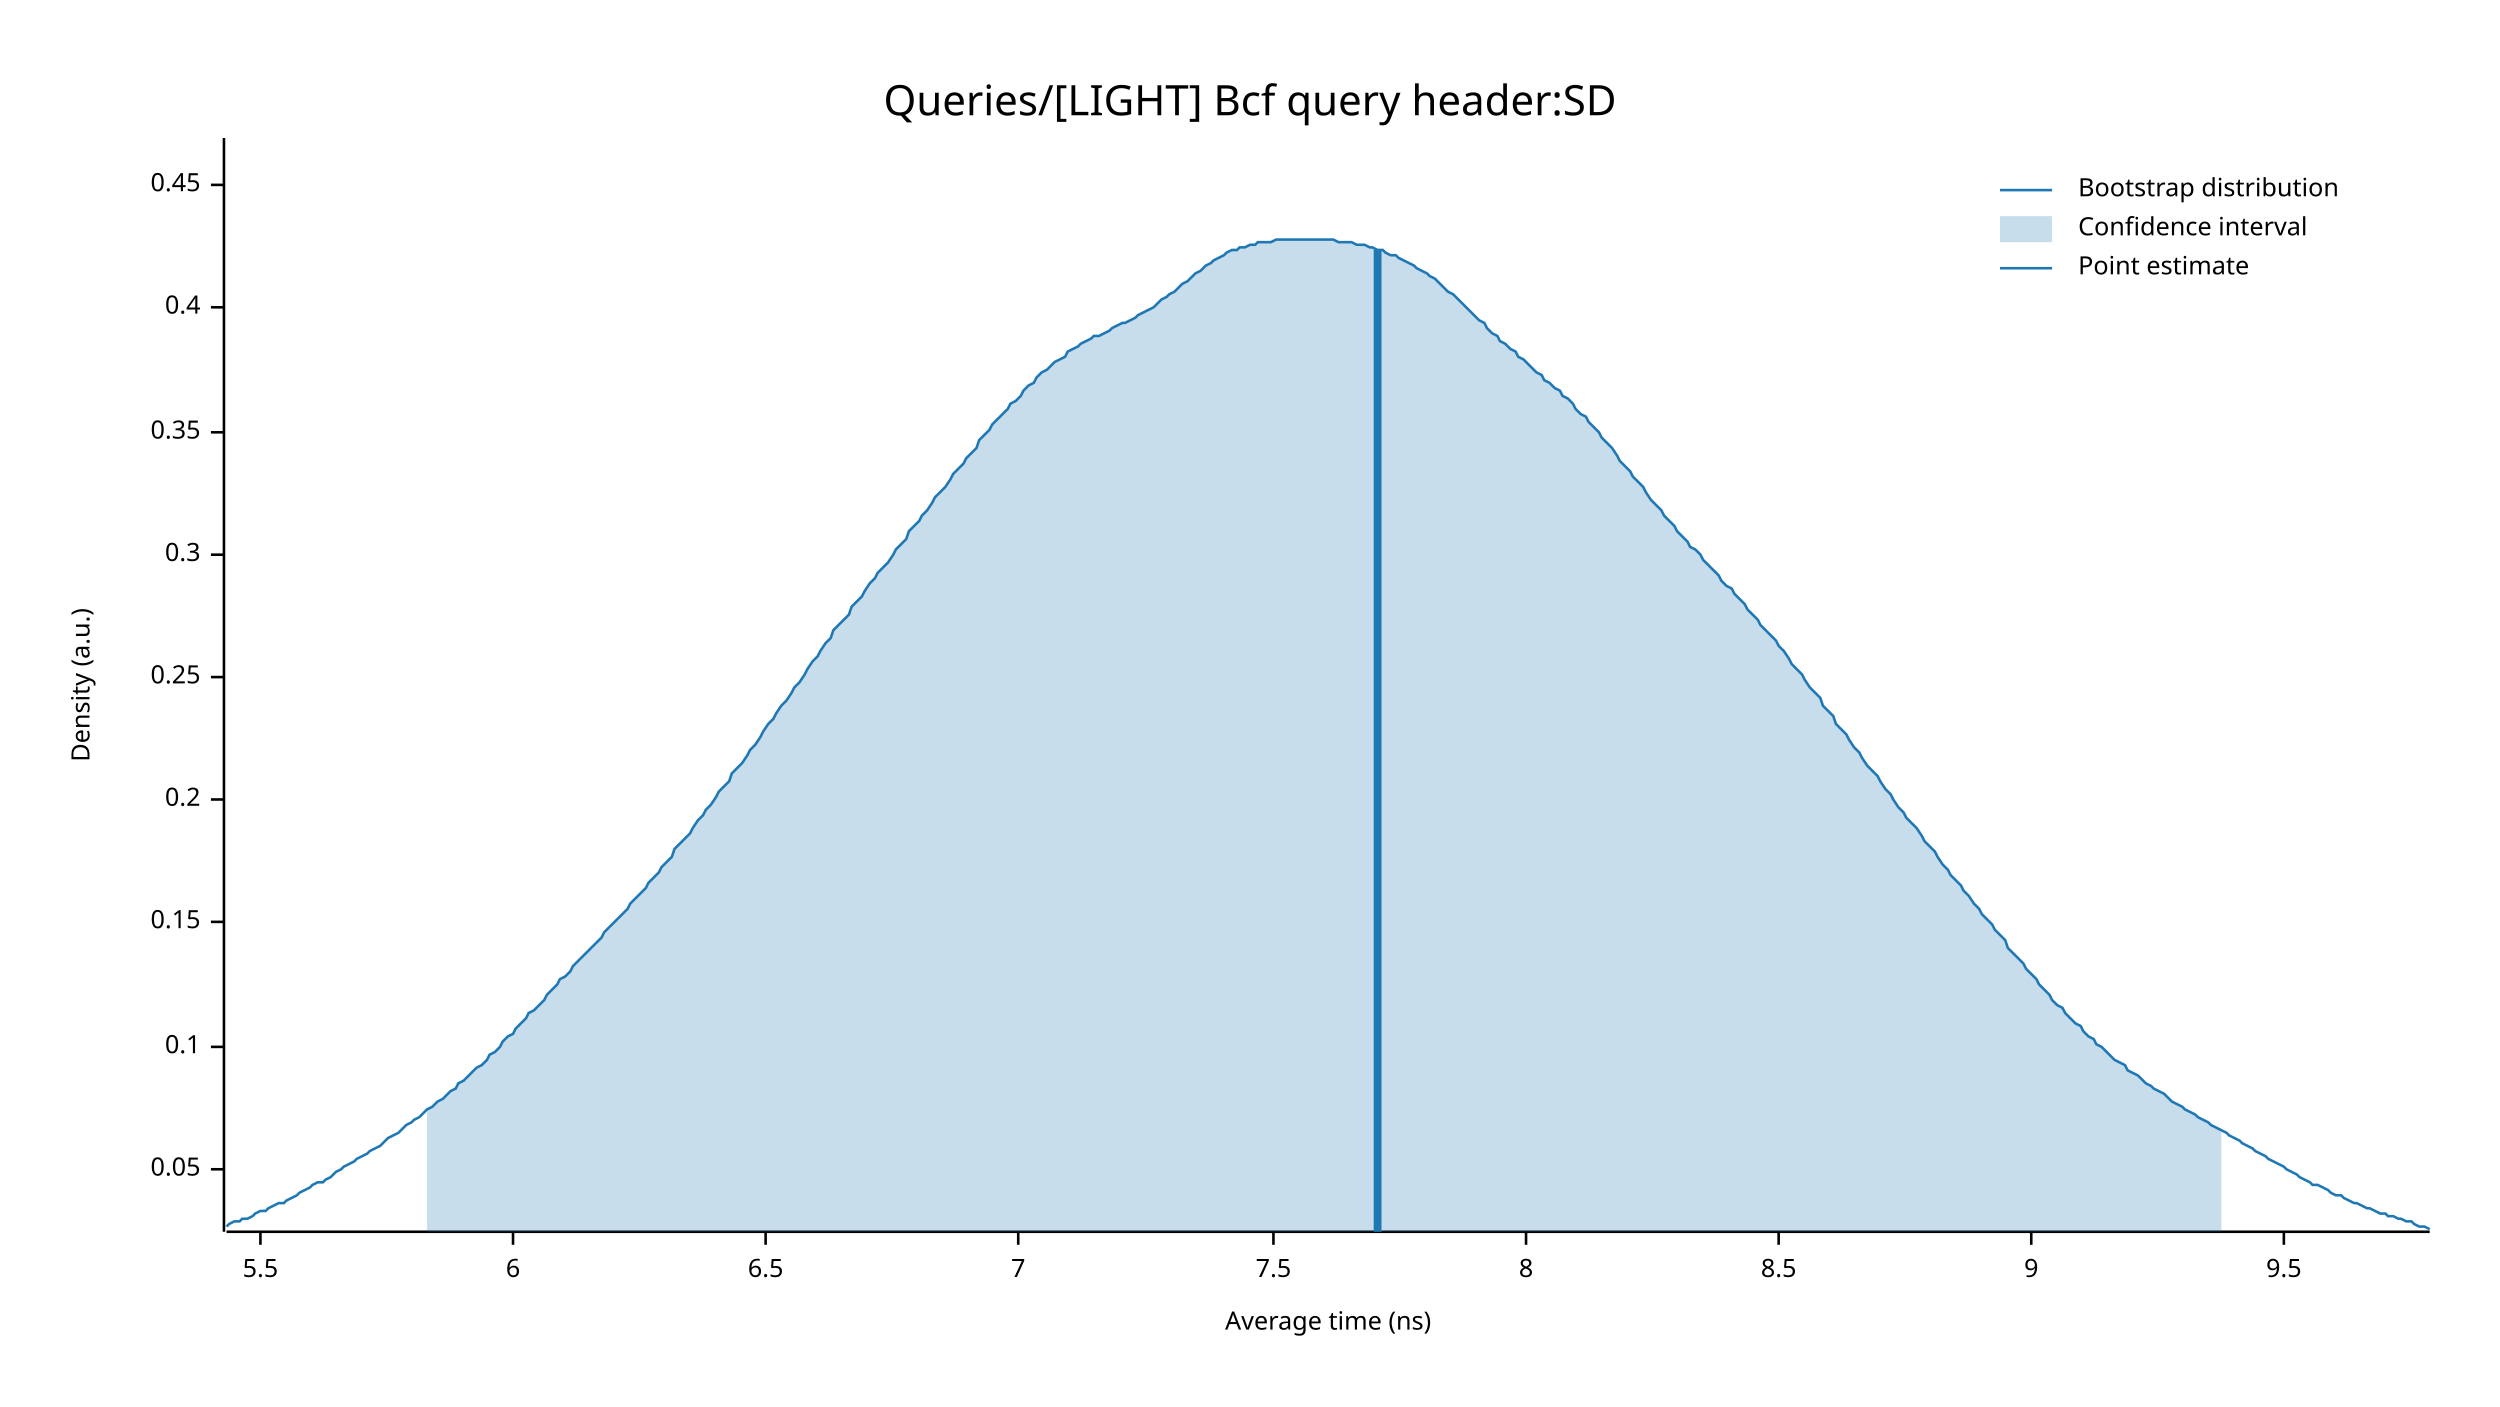
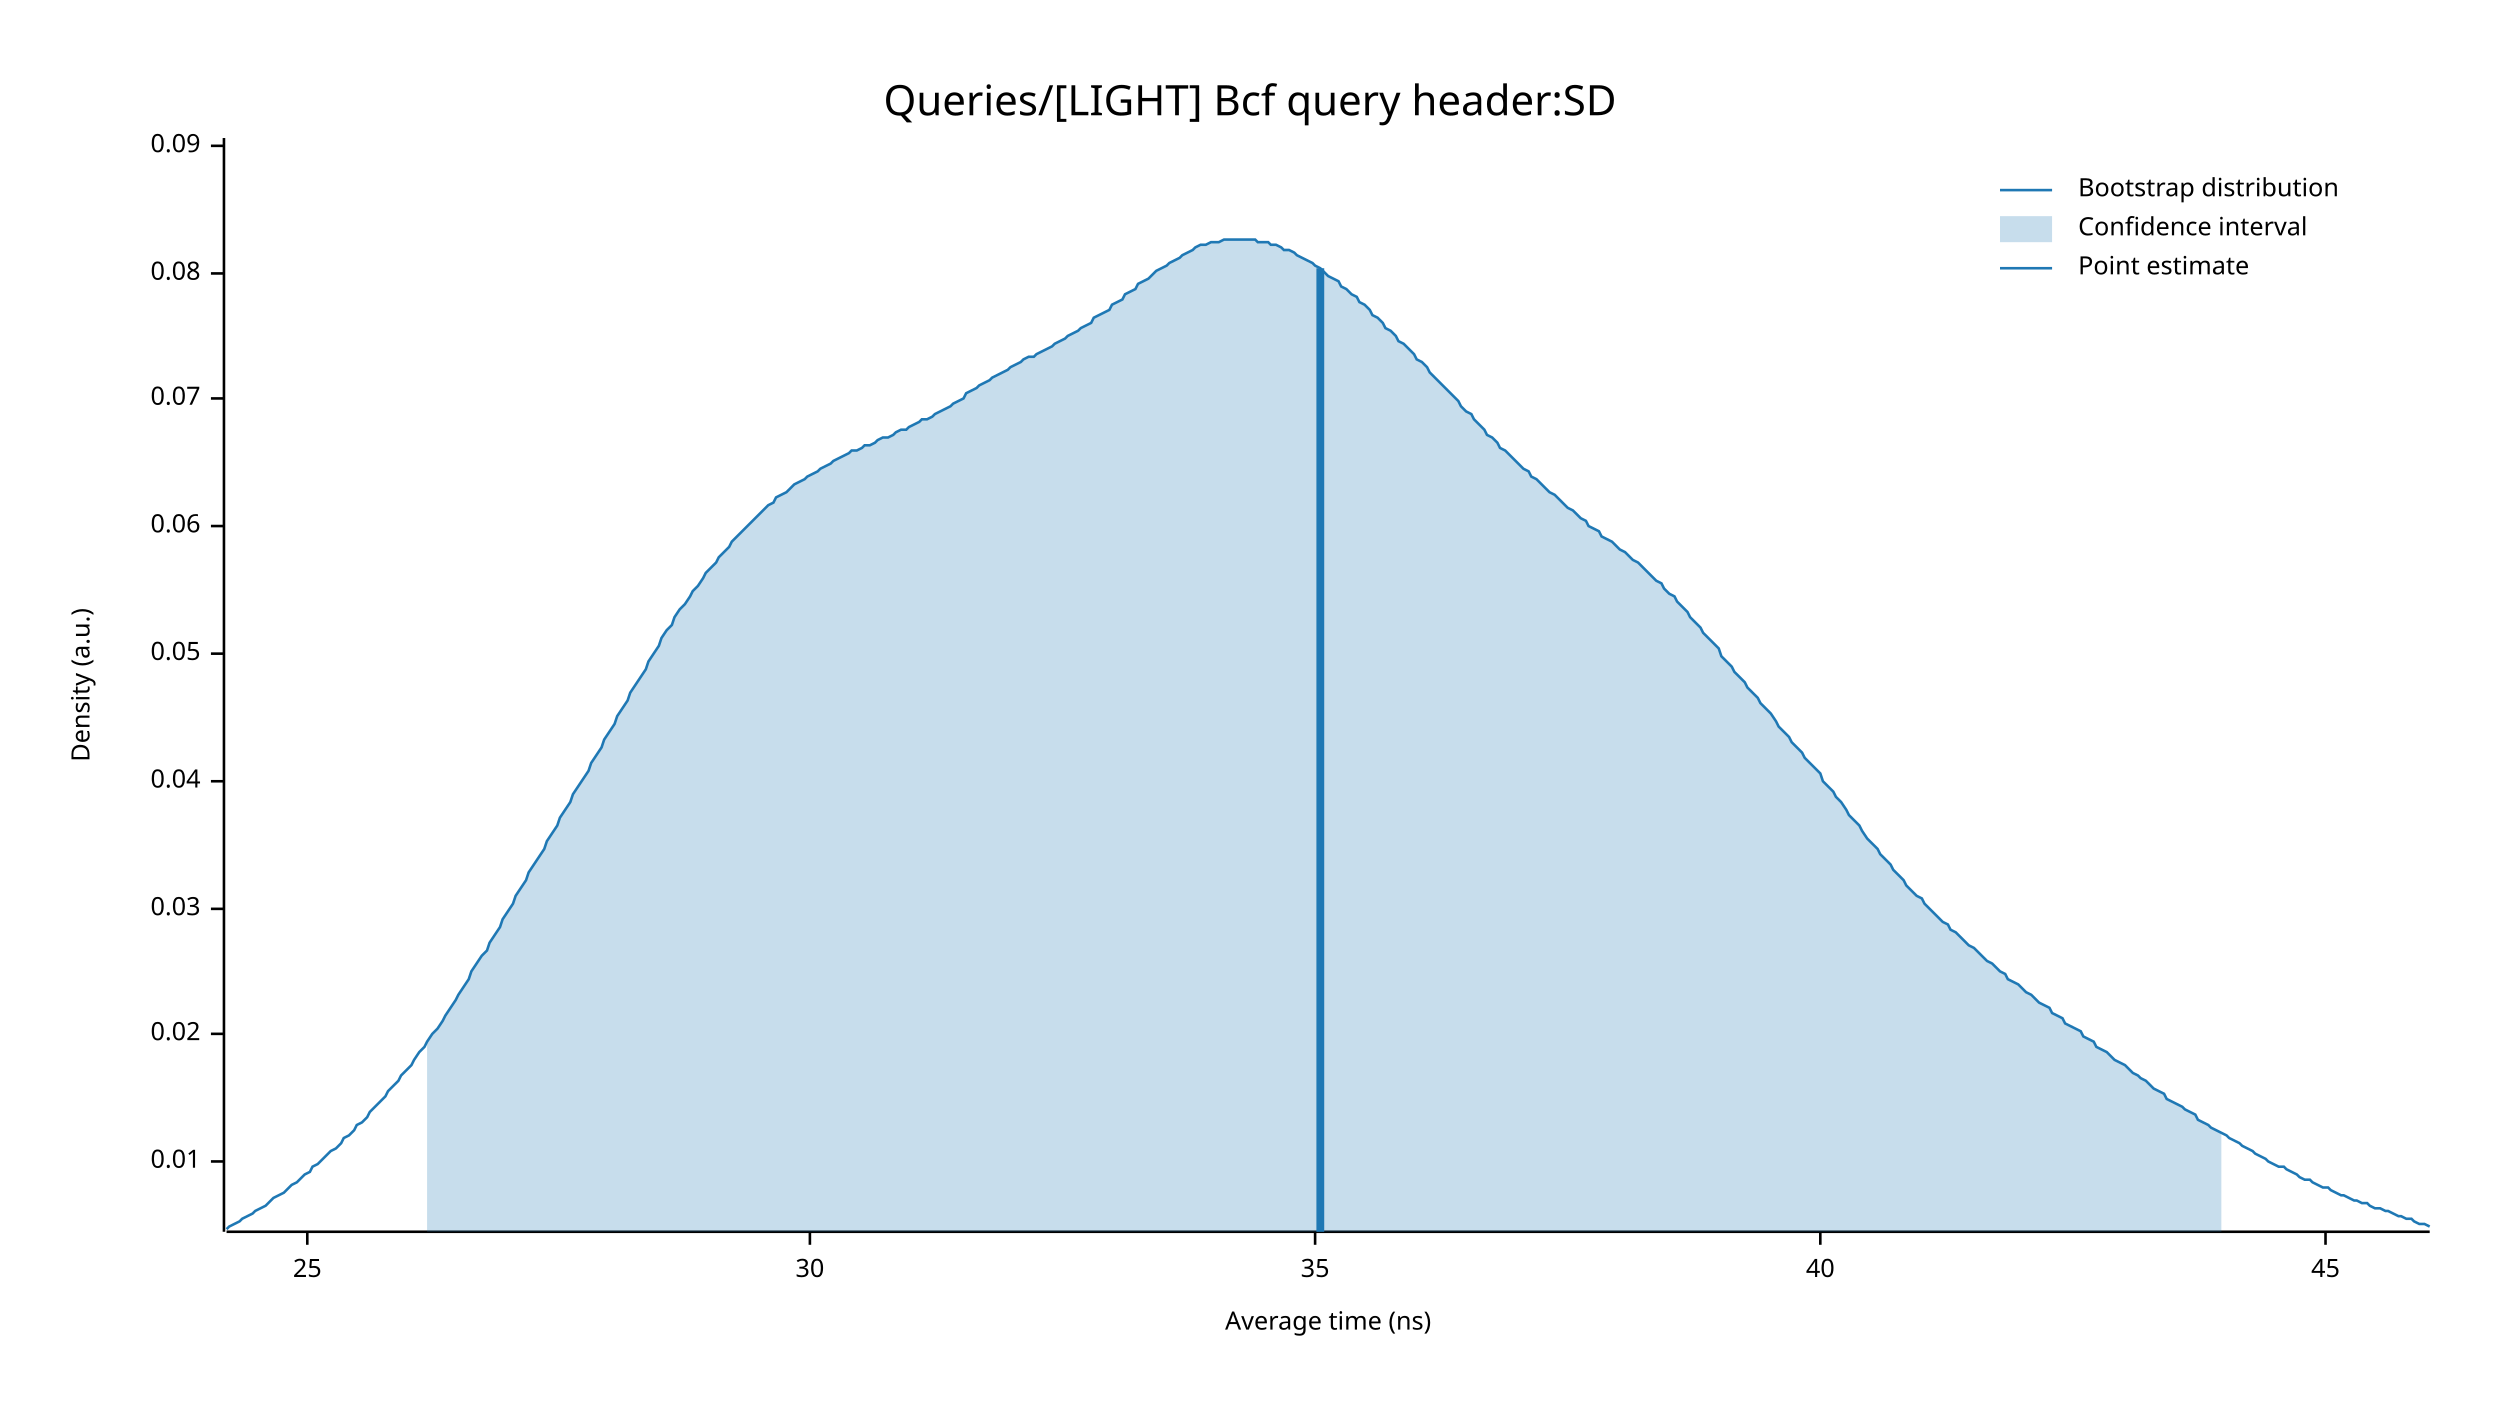
<svg xmlns="http://www.w3.org/2000/svg" width="960" height="540" viewBox="0 0 960 540">
  <text x="480" y="32" dy="0.76em" text-anchor="middle" font-family="sans-serif" font-size="16.129" opacity="1" fill="#000000">
Queries/[LIGHT] Bcf query header:SD
</text>
  <text x="27" y="263" dy="0.76em" text-anchor="middle" font-family="sans-serif" font-size="9.677" opacity="1" fill="#000000" transform="rotate(270, 27, 263)">
Density (a.u.)
</text>
  <text x="510" y="513" dy="-0.5ex" text-anchor="middle" font-family="sans-serif" font-size="9.677" opacity="1" fill="#000000">
Average time (ns)
</text>
  <polyline fill="none" opacity="1" stroke="#000000" stroke-width="1" points="86,53 86,473 " />
-   <text x="77" y="449" dy="0.5ex" text-anchor="end" font-family="sans-serif" font-size="9.677" opacity="1" fill="#000000">
+   <text x="77" y="446" dy="0.5ex" text-anchor="end" font-family="sans-serif" font-size="9.677" opacity="1" fill="#000000">
+ 0.01
+ </text>
+   <polyline fill="none" opacity="1" stroke="#000000" stroke-width="1" points="81,446 86,446 " />
+   <text x="77" y="397" dy="0.5ex" text-anchor="end" font-family="sans-serif" font-size="9.677" opacity="1" fill="#000000">
+ 0.02
+ </text>
+   <polyline fill="none" opacity="1" stroke="#000000" stroke-width="1" points="81,397 86,397 " />
+   <text x="77" y="349" dy="0.5ex" text-anchor="end" font-family="sans-serif" font-size="9.677" opacity="1" fill="#000000">
+ 0.03
+ </text>
+   <polyline fill="none" opacity="1" stroke="#000000" stroke-width="1" points="81,349 86,349 " />
+   <text x="77" y="300" dy="0.5ex" text-anchor="end" font-family="sans-serif" font-size="9.677" opacity="1" fill="#000000">
+ 0.04
+ </text>
+   <polyline fill="none" opacity="1" stroke="#000000" stroke-width="1" points="81,300 86,300 " />
+   <text x="77" y="251" dy="0.5ex" text-anchor="end" font-family="sans-serif" font-size="9.677" opacity="1" fill="#000000">
0.05
</text>
-   <polyline fill="none" opacity="1" stroke="#000000" stroke-width="1" points="81,449 86,449 " />
-   <text x="77" y="402" dy="0.5ex" text-anchor="end" font-family="sans-serif" font-size="9.677" opacity="1" fill="#000000">
- 0.1
+   <polyline fill="none" opacity="1" stroke="#000000" stroke-width="1" points="81,251 86,251 " />
+   <text x="77" y="202" dy="0.5ex" text-anchor="end" font-family="sans-serif" font-size="9.677" opacity="1" fill="#000000">
+ 0.06
</text>
-   <polyline fill="none" opacity="1" stroke="#000000" stroke-width="1" points="81,402 86,402 " />
-   <text x="77" y="354" dy="0.5ex" text-anchor="end" font-family="sans-serif" font-size="9.677" opacity="1" fill="#000000">
- 0.15
+   <polyline fill="none" opacity="1" stroke="#000000" stroke-width="1" points="81,202 86,202 " />
+   <text x="77" y="153" dy="0.5ex" text-anchor="end" font-family="sans-serif" font-size="9.677" opacity="1" fill="#000000">
+ 0.07
</text>
-   <polyline fill="none" opacity="1" stroke="#000000" stroke-width="1" points="81,354 86,354 " />
-   <text x="77" y="307" dy="0.5ex" text-anchor="end" font-family="sans-serif" font-size="9.677" opacity="1" fill="#000000">
- 0.2
+   <polyline fill="none" opacity="1" stroke="#000000" stroke-width="1" points="81,153 86,153 " />
+   <text x="77" y="105" dy="0.5ex" text-anchor="end" font-family="sans-serif" font-size="9.677" opacity="1" fill="#000000">
+ 0.08
</text>
-   <polyline fill="none" opacity="1" stroke="#000000" stroke-width="1" points="81,307 86,307 " />
-   <text x="77" y="260" dy="0.5ex" text-anchor="end" font-family="sans-serif" font-size="9.677" opacity="1" fill="#000000">
- 0.25
+   <polyline fill="none" opacity="1" stroke="#000000" stroke-width="1" points="81,105 86,105 " />
+   <text x="77" y="56" dy="0.5ex" text-anchor="end" font-family="sans-serif" font-size="9.677" opacity="1" fill="#000000">
+ 0.09
</text>
-   <polyline fill="none" opacity="1" stroke="#000000" stroke-width="1" points="81,260 86,260 " />
-   <text x="77" y="213" dy="0.5ex" text-anchor="end" font-family="sans-serif" font-size="9.677" opacity="1" fill="#000000">
- 0.3
+   <polyline fill="none" opacity="1" stroke="#000000" stroke-width="1" points="81,56 86,56 " />
+   <polyline fill="none" opacity="1" stroke="#000000" stroke-width="1" points="87,473 933,473 " />
+   <text x="118" y="483" dy="0.76em" text-anchor="middle" font-family="sans-serif" font-size="9.677" opacity="1" fill="#000000">
+ 25
</text>
-   <polyline fill="none" opacity="1" stroke="#000000" stroke-width="1" points="81,213 86,213 " />
-   <text x="77" y="166" dy="0.5ex" text-anchor="end" font-family="sans-serif" font-size="9.677" opacity="1" fill="#000000">
- 0.35
+   <polyline fill="none" opacity="1" stroke="#000000" stroke-width="1" points="118,473 118,478 " />
+   <text x="311" y="483" dy="0.76em" text-anchor="middle" font-family="sans-serif" font-size="9.677" opacity="1" fill="#000000">
+ 30
</text>
-   <polyline fill="none" opacity="1" stroke="#000000" stroke-width="1" points="81,166 86,166 " />
-   <text x="77" y="118" dy="0.5ex" text-anchor="end" font-family="sans-serif" font-size="9.677" opacity="1" fill="#000000">
- 0.4
+   <polyline fill="none" opacity="1" stroke="#000000" stroke-width="1" points="311,473 311,478 " />
+   <text x="505" y="483" dy="0.76em" text-anchor="middle" font-family="sans-serif" font-size="9.677" opacity="1" fill="#000000">
+ 35
</text>
-   <polyline fill="none" opacity="1" stroke="#000000" stroke-width="1" points="81,118 86,118 " />
-   <text x="77" y="71" dy="0.5ex" text-anchor="end" font-family="sans-serif" font-size="9.677" opacity="1" fill="#000000">
- 0.45
+   <polyline fill="none" opacity="1" stroke="#000000" stroke-width="1" points="505,473 505,478 " />
+   <text x="699" y="483" dy="0.76em" text-anchor="middle" font-family="sans-serif" font-size="9.677" opacity="1" fill="#000000">
+ 40
</text>
-   <polyline fill="none" opacity="1" stroke="#000000" stroke-width="1" points="81,71 86,71 " />
-   <polyline fill="none" opacity="1" stroke="#000000" stroke-width="1" points="87,473 933,473 " />
-   <text x="100" y="483" dy="0.76em" text-anchor="middle" font-family="sans-serif" font-size="9.677" opacity="1" fill="#000000">
- 5.5
+   <polyline fill="none" opacity="1" stroke="#000000" stroke-width="1" points="699,473 699,478 " />
+   <text x="893" y="483" dy="0.76em" text-anchor="middle" font-family="sans-serif" font-size="9.677" opacity="1" fill="#000000">
+ 45
</text>
-   <polyline fill="none" opacity="1" stroke="#000000" stroke-width="1" points="100,473 100,478 " />
-   <text x="197" y="483" dy="0.76em" text-anchor="middle" font-family="sans-serif" font-size="9.677" opacity="1" fill="#000000">
- 6
- </text>
-   <polyline fill="none" opacity="1" stroke="#000000" stroke-width="1" points="197,473 197,478 " />
-   <text x="294" y="483" dy="0.76em" text-anchor="middle" font-family="sans-serif" font-size="9.677" opacity="1" fill="#000000">
- 6.5
- </text>
-   <polyline fill="none" opacity="1" stroke="#000000" stroke-width="1" points="294,473 294,478 " />
-   <text x="391" y="483" dy="0.76em" text-anchor="middle" font-family="sans-serif" font-size="9.677" opacity="1" fill="#000000">
- 7
- </text>
-   <polyline fill="none" opacity="1" stroke="#000000" stroke-width="1" points="391,473 391,478 " />
-   <text x="489" y="483" dy="0.76em" text-anchor="middle" font-family="sans-serif" font-size="9.677" opacity="1" fill="#000000">
- 7.5
- </text>
-   <polyline fill="none" opacity="1" stroke="#000000" stroke-width="1" points="489,473 489,478 " />
-   <text x="586" y="483" dy="0.76em" text-anchor="middle" font-family="sans-serif" font-size="9.677" opacity="1" fill="#000000">
- 8
- </text>
-   <polyline fill="none" opacity="1" stroke="#000000" stroke-width="1" points="586,473 586,478 " />
-   <text x="683" y="483" dy="0.76em" text-anchor="middle" font-family="sans-serif" font-size="9.677" opacity="1" fill="#000000">
- 8.5
- </text>
-   <polyline fill="none" opacity="1" stroke="#000000" stroke-width="1" points="683,473 683,478 " />
-   <text x="780" y="483" dy="0.76em" text-anchor="middle" font-family="sans-serif" font-size="9.677" opacity="1" fill="#000000">
- 9
- </text>
-   <polyline fill="none" opacity="1" stroke="#000000" stroke-width="1" points="780,473 780,478 " />
-   <text x="877" y="483" dy="0.76em" text-anchor="middle" font-family="sans-serif" font-size="9.677" opacity="1" fill="#000000">
- 9.5
- </text>
-   <polyline fill="none" opacity="1" stroke="#000000" stroke-width="1" points="877,473 877,478 " />
-   <polyline fill="none" opacity="1" stroke="#1F78B4" stroke-width="1" points="87,471 88,470 90,469 92,469 93,468 95,468 97,467 98,466 100,465 102,465 103,464 105,463 107,462 109,462 110,461 112,460 114,459 115,458 117,457 119,456 120,455 122,454 124,454 125,453 127,452 129,450 131,449 132,448 134,447 136,446 137,445 139,444 141,443 142,442 144,441 146,440 148,438 149,437 151,436 153,435 154,434 156,432 158,431 159,430 161,429 163,427 164,426 166,425 168,423 170,422 171,421 173,419 175,418 176,416 178,415 180,413 181,412 183,410 185,409 187,407 188,405 190,404 192,402 193,400 195,398 197,397 198,395 200,393 202,391 203,389 205,388 207,386 209,384 210,382 212,380 214,378 215,376 217,375 219,373 220,371 222,369 224,367 226,365 227,364 229,362 231,360 232,358 234,356 236,354 237,353 239,351 241,349 242,347 244,345 246,343 248,341 249,339 251,337 253,335 254,333 256,331 258,329 259,326 261,324 263,322 265,320 266,318 268,315 270,313 271,311 273,309 275,306 276,304 278,302 280,300 281,297 283,295 285,293 287,290 288,288 290,286 292,283 293,281 295,278 297,276 298,274 300,271 302,269 304,266 305,264 307,262 309,259 310,257 312,254 314,252 315,250 317,247 319,245 320,242 322,240 324,238 326,236 327,233 329,231 331,229 332,227 334,224 336,222 337,220 339,218 341,216 343,213 344,211 346,209 348,207 349,204 351,202 353,200 354,198 356,196 358,193 359,191 361,189 363,187 365,184 366,182 368,180 370,178 371,176 373,174 375,172 376,169 378,167 380,165 381,163 383,161 385,159 387,157 388,155 390,154 392,152 393,150 395,148 397,147 398,145 400,143 402,142 404,140 405,139 407,138 409,137 410,135 412,134 414,133 415,132 417,131 419,130 420,129 422,129 424,128 426,127 427,126 429,125 431,124 432,124 434,123 436,122 437,121 439,120 441,119 443,118 444,117 446,115 448,114 449,113 451,112 453,110 454,109 456,108 458,106 459,105 461,104 463,102 465,101 466,100 468,99 470,98 471,97 473,96 475,96 476,95 478,95 480,94 482,94 483,93 485,93 487,93 488,93 490,92 492,92 493,92 495,92 497,92 498,92 500,92 502,92 504,92 505,92 507,92 509,92 510,92 512,92 514,93 515,93 517,93 519,93 521,94 522,94 524,94 526,95 527,95 529,96 531,96 532,97 534,98 536,98 537,99 539,100 541,101 543,102 544,103 546,104 548,105 549,106 551,107 553,109 554,110 556,112 558,113 560,115 561,116 563,118 565,120 566,121 568,123 570,124 571,126 573,128 575,129 576,131 578,132 580,134 582,135 583,137 585,138 587,140 588,141 590,143 592,144 593,146 595,147 597,149 599,150 600,152 602,153 604,155 605,157 607,159 609,160 610,162 612,164 614,166 615,168 617,170 619,172 621,175 622,177 624,179 626,181 627,183 629,185 631,187 632,189 634,192 636,194 638,196 639,198 641,200 643,202 644,204 646,206 648,208 649,210 651,211 653,213 654,215 656,217 658,219 660,221 661,223 663,225 665,226 666,228 668,230 670,232 671,234 673,236 675,238 676,240 678,242 680,244 682,246 683,248 685,250 687,253 688,255 690,257 692,259 693,261 695,264 697,266 699,268 700,271 702,273 704,275 705,278 707,280 709,282 710,284 712,287 714,289 715,291 717,294 719,296 721,298 722,300 724,303 726,305 727,307 729,310 731,312 732,314 734,316 736,318 738,321 739,323 741,325 743,327 744,329 746,332 748,334 749,336 751,338 753,340 754,342 756,344 758,347 760,349 761,351 763,353 765,355 766,357 768,359 770,361 771,364 773,366 775,368 777,370 778,372 780,374 782,376 783,378 785,380 787,382 788,384 790,386 792,387 793,389 795,391 797,393 799,394 800,396 802,398 804,399 805,401 807,402 809,404 810,405 812,407 814,408 816,409 817,411 819,412 821,413 822,414 824,416 826,417 827,418 829,419 831,420 832,421 834,423 836,424 838,425 839,426 841,427 843,428 844,429 846,430 848,431 849,432 851,433 853,434 855,435 856,436 858,437 860,438 861,439 863,440 865,441 866,442 868,443 870,444 871,445 873,446 875,447 877,448 878,449 880,450 882,451 883,452 885,453 887,454 888,455 890,455 892,456 894,457 895,458 897,459 899,459 900,460 902,461 904,462 905,462 907,463 909,464 910,464 912,465 914,466 916,466 917,467 919,467 921,468 922,468 924,469 926,469 927,470 929,471 931,471 933,472 " />
-   <polygon opacity="0.25" fill="#1F78B4" points="164,426 166,425 168,423 170,422 171,421 173,419 175,418 176,416 178,415 180,413 181,412 183,410 185,409 187,407 188,405 190,404 192,402 193,400 195,398 197,397 198,395 200,393 202,391 203,389 205,388 207,386 209,384 210,382 212,380 214,378 215,376 217,375 219,373 220,371 222,369 224,367 226,365 227,364 229,362 231,360 232,358 234,356 236,354 237,353 239,351 241,349 242,347 244,345 246,343 248,341 249,339 251,337 253,335 254,333 256,331 258,329 259,326 261,324 263,322 265,320 266,318 268,315 270,313 271,311 273,309 275,306 276,304 278,302 280,300 281,297 283,295 285,293 287,290 288,288 290,286 292,283 293,281 295,278 297,276 298,274 300,271 302,269 304,266 305,264 307,262 309,259 310,257 312,254 314,252 315,250 317,247 319,245 320,242 322,240 324,238 326,236 327,233 329,231 331,229 332,227 334,224 336,222 337,220 339,218 341,216 343,213 344,211 346,209 348,207 349,204 351,202 353,200 354,198 356,196 358,193 359,191 361,189 363,187 365,184 366,182 368,180 370,178 371,176 373,174 375,172 376,169 378,167 380,165 381,163 383,161 385,159 387,157 388,155 390,154 392,152 393,150 395,148 397,147 398,145 400,143 402,142 404,140 405,139 407,138 409,137 410,135 412,134 414,133 415,132 417,131 419,130 420,129 422,129 424,128 426,127 427,126 429,125 431,124 432,124 434,123 436,122 437,121 439,120 441,119 443,118 444,117 446,115 448,114 449,113 451,112 453,110 454,109 456,108 458,106 459,105 461,104 463,102 465,101 466,100 468,99 470,98 471,97 473,96 475,96 476,95 478,95 480,94 482,94 483,93 485,93 487,93 488,93 490,92 492,92 493,92 495,92 497,92 498,92 500,92 502,92 504,92 505,92 507,92 509,92 510,92 512,92 514,93 515,93 517,93 519,93 521,94 522,94 524,94 526,95 527,95 529,96 531,96 532,97 534,98 536,98 537,99 539,100 541,101 543,102 544,103 546,104 548,105 549,106 551,107 553,109 554,110 556,112 558,113 560,115 561,116 563,118 565,120 566,121 568,123 570,124 571,126 573,128 575,129 576,131 578,132 580,134 582,135 583,137 585,138 587,140 588,141 590,143 592,144 593,146 595,147 597,149 599,150 600,152 602,153 604,155 605,157 607,159 609,160 610,162 612,164 614,166 615,168 617,170 619,172 621,175 622,177 624,179 626,181 627,183 629,185 631,187 632,189 634,192 636,194 638,196 639,198 641,200 643,202 644,204 646,206 648,208 649,210 651,211 653,213 654,215 656,217 658,219 660,221 661,223 663,225 665,226 666,228 668,230 670,232 671,234 673,236 675,238 676,240 678,242 680,244 682,246 683,248 685,250 687,253 688,255 690,257 692,259 693,261 695,264 697,266 699,268 700,271 702,273 704,275 705,278 707,280 709,282 710,284 712,287 714,289 715,291 717,294 719,296 721,298 722,300 724,303 726,305 727,307 729,310 731,312 732,314 734,316 736,318 738,321 739,323 741,325 743,327 744,329 746,332 748,334 749,336 751,338 753,340 754,342 756,344 758,347 760,349 761,351 763,353 765,355 766,357 768,359 770,361 771,364 773,366 775,368 777,370 778,372 780,374 782,376 783,378 785,380 787,382 788,384 790,386 792,387 793,389 795,391 797,393 799,394 800,396 802,398 804,399 805,401 807,402 809,404 810,405 812,407 814,408 816,409 817,411 819,412 821,413 822,414 824,416 826,417 827,418 829,419 831,420 832,421 834,423 836,424 838,425 839,426 841,427 843,428 844,429 846,430 848,431 849,432 851,433 853,434 853,473 164,473 " />
-   <polyline fill="none" opacity="1" stroke="#1F78B4" stroke-width="3" points="529,473 529,96 " />
+   <polyline fill="none" opacity="1" stroke="#000000" stroke-width="1" points="893,473 893,478 " />
+   <polyline fill="none" opacity="1" stroke="#1F78B4" stroke-width="1" points="87,472 88,471 90,470 92,469 93,468 95,467 97,466 98,465 100,464 102,463 103,462 105,460 107,459 109,458 110,457 112,455 114,454 115,453 117,451 119,450 120,448 122,447 124,445 125,444 127,442 129,441 131,439 132,437 134,436 136,434 137,432 139,431 141,429 142,427 144,425 146,423 148,421 149,419 151,417 153,415 154,413 156,411 158,409 159,407 161,404 163,402 164,400 166,397 168,395 170,392 171,390 173,387 175,384 176,382 178,379 180,376 181,373 183,370 185,367 187,365 188,362 190,359 192,356 193,353 195,350 197,347 198,344 200,341 202,338 203,335 205,332 207,329 209,326 210,323 212,320 214,317 215,314 217,311 219,308 220,305 222,302 224,299 226,296 227,293 229,290 231,287 232,284 234,281 236,278 237,275 239,272 241,269 242,266 244,263 246,260 248,257 249,254 251,251 253,248 254,245 256,242 258,240 259,237 261,234 263,232 265,229 266,227 268,225 270,222 271,220 273,218 275,216 276,214 278,212 280,210 281,208 283,206 285,204 287,202 288,201 290,199 292,197 293,196 295,194 297,193 298,191 300,190 302,189 304,187 305,186 307,185 309,184 310,183 312,182 314,181 315,180 317,179 319,178 320,177 322,176 324,175 326,174 327,173 329,173 331,172 332,171 334,171 336,170 337,169 339,168 341,168 343,167 344,166 346,165 348,165 349,164 351,163 353,162 354,161 356,161 358,160 359,159 361,158 363,157 365,156 366,155 368,154 370,153 371,151 373,150 375,149 376,148 378,147 380,146 381,145 383,144 385,143 387,142 388,141 390,140 392,139 393,138 395,137 397,137 398,136 400,135 402,134 404,133 405,132 407,131 409,130 410,129 412,128 414,127 415,126 417,125 419,124 420,122 422,121 424,120 426,119 427,117 429,116 431,115 432,113 434,112 436,111 437,109 439,108 441,107 443,105 444,104 446,103 448,102 449,101 451,100 453,99 454,98 456,97 458,96 459,95 461,94 463,94 465,93 466,93 468,93 470,92 471,92 473,92 475,92 476,92 478,92 480,92 482,92 483,93 485,93 487,93 488,94 490,94 492,95 493,96 495,96 497,97 498,98 500,99 502,100 504,101 505,102 507,103 509,105 510,106 512,107 514,108 515,110 517,111 519,113 521,114 522,116 524,117 526,119 527,121 529,122 531,124 532,126 534,127 536,129 537,131 539,132 541,134 543,136 544,138 546,139 548,141 549,143 551,145 553,147 554,148 556,150 558,152 560,154 561,156 563,158 565,159 566,161 568,163 570,165 571,167 573,168 575,170 576,172 578,173 580,175 582,177 583,178 585,180 587,181 588,183 590,184 592,186 593,187 595,189 597,190 599,192 600,193 602,195 604,196 605,197 607,199 609,200 610,202 612,203 614,204 615,206 617,207 619,208 621,210 622,211 624,212 626,214 627,215 629,216 631,218 632,219 634,221 636,223 638,224 639,226 641,228 643,229 644,231 646,233 648,235 649,237 651,239 653,241 654,243 656,245 658,247 660,249 661,252 663,254 665,256 666,258 668,260 670,262 671,264 673,266 675,268 676,270 678,272 680,274 682,277 683,279 685,281 687,283 688,285 690,287 692,289 693,291 695,293 697,295 699,297 700,300 702,302 704,304 705,306 707,308 709,311 710,313 712,315 714,317 715,319 717,322 719,324 721,326 722,328 724,330 726,332 727,334 729,336 731,338 732,340 734,342 736,344 738,345 739,347 741,349 743,351 744,352 746,354 748,355 749,357 751,358 753,360 754,361 756,363 758,364 760,366 761,367 763,369 765,370 766,371 768,373 770,374 771,376 773,377 775,378 777,380 778,381 780,382 782,384 783,385 785,386 787,387 788,389 790,390 792,391 793,393 795,394 797,395 799,396 800,398 802,399 804,400 805,402 807,403 809,404 810,405 812,407 814,408 816,409 817,410 819,412 821,413 822,414 824,415 826,417 827,418 829,419 831,420 832,422 834,423 836,424 838,425 839,426 841,427 843,428 844,430 846,431 848,432 849,433 851,434 853,435 855,436 856,437 858,438 860,439 861,440 863,441 865,442 866,443 868,444 870,445 871,446 873,447 875,448 877,448 878,449 880,450 882,451 883,452 885,453 887,453 888,454 890,455 892,456 894,456 895,457 897,458 899,459 900,459 902,460 904,461 905,461 907,462 909,462 910,463 912,464 914,464 916,465 917,465 919,466 921,467 922,467 924,468 926,468 927,469 929,470 931,470 933,471 " />
+   <polygon opacity="0.25" fill="#1F78B4" points="164,400 166,397 168,395 170,392 171,390 173,387 175,384 176,382 178,379 180,376 181,373 183,370 185,367 187,365 188,362 190,359 192,356 193,353 195,350 197,347 198,344 200,341 202,338 203,335 205,332 207,329 209,326 210,323 212,320 214,317 215,314 217,311 219,308 220,305 222,302 224,299 226,296 227,293 229,290 231,287 232,284 234,281 236,278 237,275 239,272 241,269 242,266 244,263 246,260 248,257 249,254 251,251 253,248 254,245 256,242 258,240 259,237 261,234 263,232 265,229 266,227 268,225 270,222 271,220 273,218 275,216 276,214 278,212 280,210 281,208 283,206 285,204 287,202 288,201 290,199 292,197 293,196 295,194 297,193 298,191 300,190 302,189 304,187 305,186 307,185 309,184 310,183 312,182 314,181 315,180 317,179 319,178 320,177 322,176 324,175 326,174 327,173 329,173 331,172 332,171 334,171 336,170 337,169 339,168 341,168 343,167 344,166 346,165 348,165 349,164 351,163 353,162 354,161 356,161 358,160 359,159 361,158 363,157 365,156 366,155 368,154 370,153 371,151 373,150 375,149 376,148 378,147 380,146 381,145 383,144 385,143 387,142 388,141 390,140 392,139 393,138 395,137 397,137 398,136 400,135 402,134 404,133 405,132 407,131 409,130 410,129 412,128 414,127 415,126 417,125 419,124 420,122 422,121 424,120 426,119 427,117 429,116 431,115 432,113 434,112 436,111 437,109 439,108 441,107 443,105 444,104 446,103 448,102 449,101 451,100 453,99 454,98 456,97 458,96 459,95 461,94 463,94 465,93 466,93 468,93 470,92 471,92 473,92 475,92 476,92 478,92 480,92 482,92 483,93 485,93 487,93 488,94 490,94 492,95 493,96 495,96 497,97 498,98 500,99 502,100 504,101 505,102 507,103 509,105 510,106 512,107 514,108 515,110 517,111 519,113 521,114 522,116 524,117 526,119 527,121 529,122 531,124 532,126 534,127 536,129 537,131 539,132 541,134 543,136 544,138 546,139 548,141 549,143 551,145 553,147 554,148 556,150 558,152 560,154 561,156 563,158 565,159 566,161 568,163 570,165 571,167 573,168 575,170 576,172 578,173 580,175 582,177 583,178 585,180 587,181 588,183 590,184 592,186 593,187 595,189 597,190 599,192 600,193 602,195 604,196 605,197 607,199 609,200 610,202 612,203 614,204 615,206 617,207 619,208 621,210 622,211 624,212 626,214 627,215 629,216 631,218 632,219 634,221 636,223 638,224 639,226 641,228 643,229 644,231 646,233 648,235 649,237 651,239 653,241 654,243 656,245 658,247 660,249 661,252 663,254 665,256 666,258 668,260 670,262 671,264 673,266 675,268 676,270 678,272 680,274 682,277 683,279 685,281 687,283 688,285 690,287 692,289 693,291 695,293 697,295 699,297 700,300 702,302 704,304 705,306 707,308 709,311 710,313 712,315 714,317 715,319 717,322 719,324 721,326 722,328 724,330 726,332 727,334 729,336 731,338 732,340 734,342 736,344 738,345 739,347 741,349 743,351 744,352 746,354 748,355 749,357 751,358 753,360 754,361 756,363 758,364 760,366 761,367 763,369 765,370 766,371 768,373 770,374 771,376 773,377 775,378 777,380 778,381 780,382 782,384 783,385 785,386 787,387 788,389 790,390 792,391 793,393 795,394 797,395 799,396 800,398 802,399 804,400 805,402 807,403 809,404 810,405 812,407 814,408 816,409 817,410 819,412 821,413 822,414 824,415 826,417 827,418 829,419 831,420 832,422 834,423 836,424 838,425 839,426 841,427 843,428 844,430 846,431 848,432 849,433 851,434 853,435 853,473 164,473 " />
+   <polyline fill="none" opacity="1" stroke="#1F78B4" stroke-width="3" points="507,473 507,103 " />
  <text x="798" y="68" dy="0.76em" text-anchor="start" font-family="sans-serif" font-size="9.677" opacity="1" fill="#000000">
Bootstrap distribution
</text>
  <text x="798" y="83" dy="0.76em" text-anchor="start" font-family="sans-serif" font-size="9.677" opacity="1" fill="#000000">
Confidence interval
</text>
  <text x="798" y="98" dy="0.76em" text-anchor="start" font-family="sans-serif" font-size="9.677" opacity="1" fill="#000000">
Point estimate
</text>
  <polyline fill="none" opacity="1" stroke="#1F78B4" stroke-width="1" points="768,73 788,73 " />
  <rect x="768" y="83" width="20" height="10" opacity="0.25" fill="#1F78B4" stroke="none" />
  <polyline fill="none" opacity="1" stroke="#1F78B4" stroke-width="1" points="768,103 788,103 " />
</svg>
